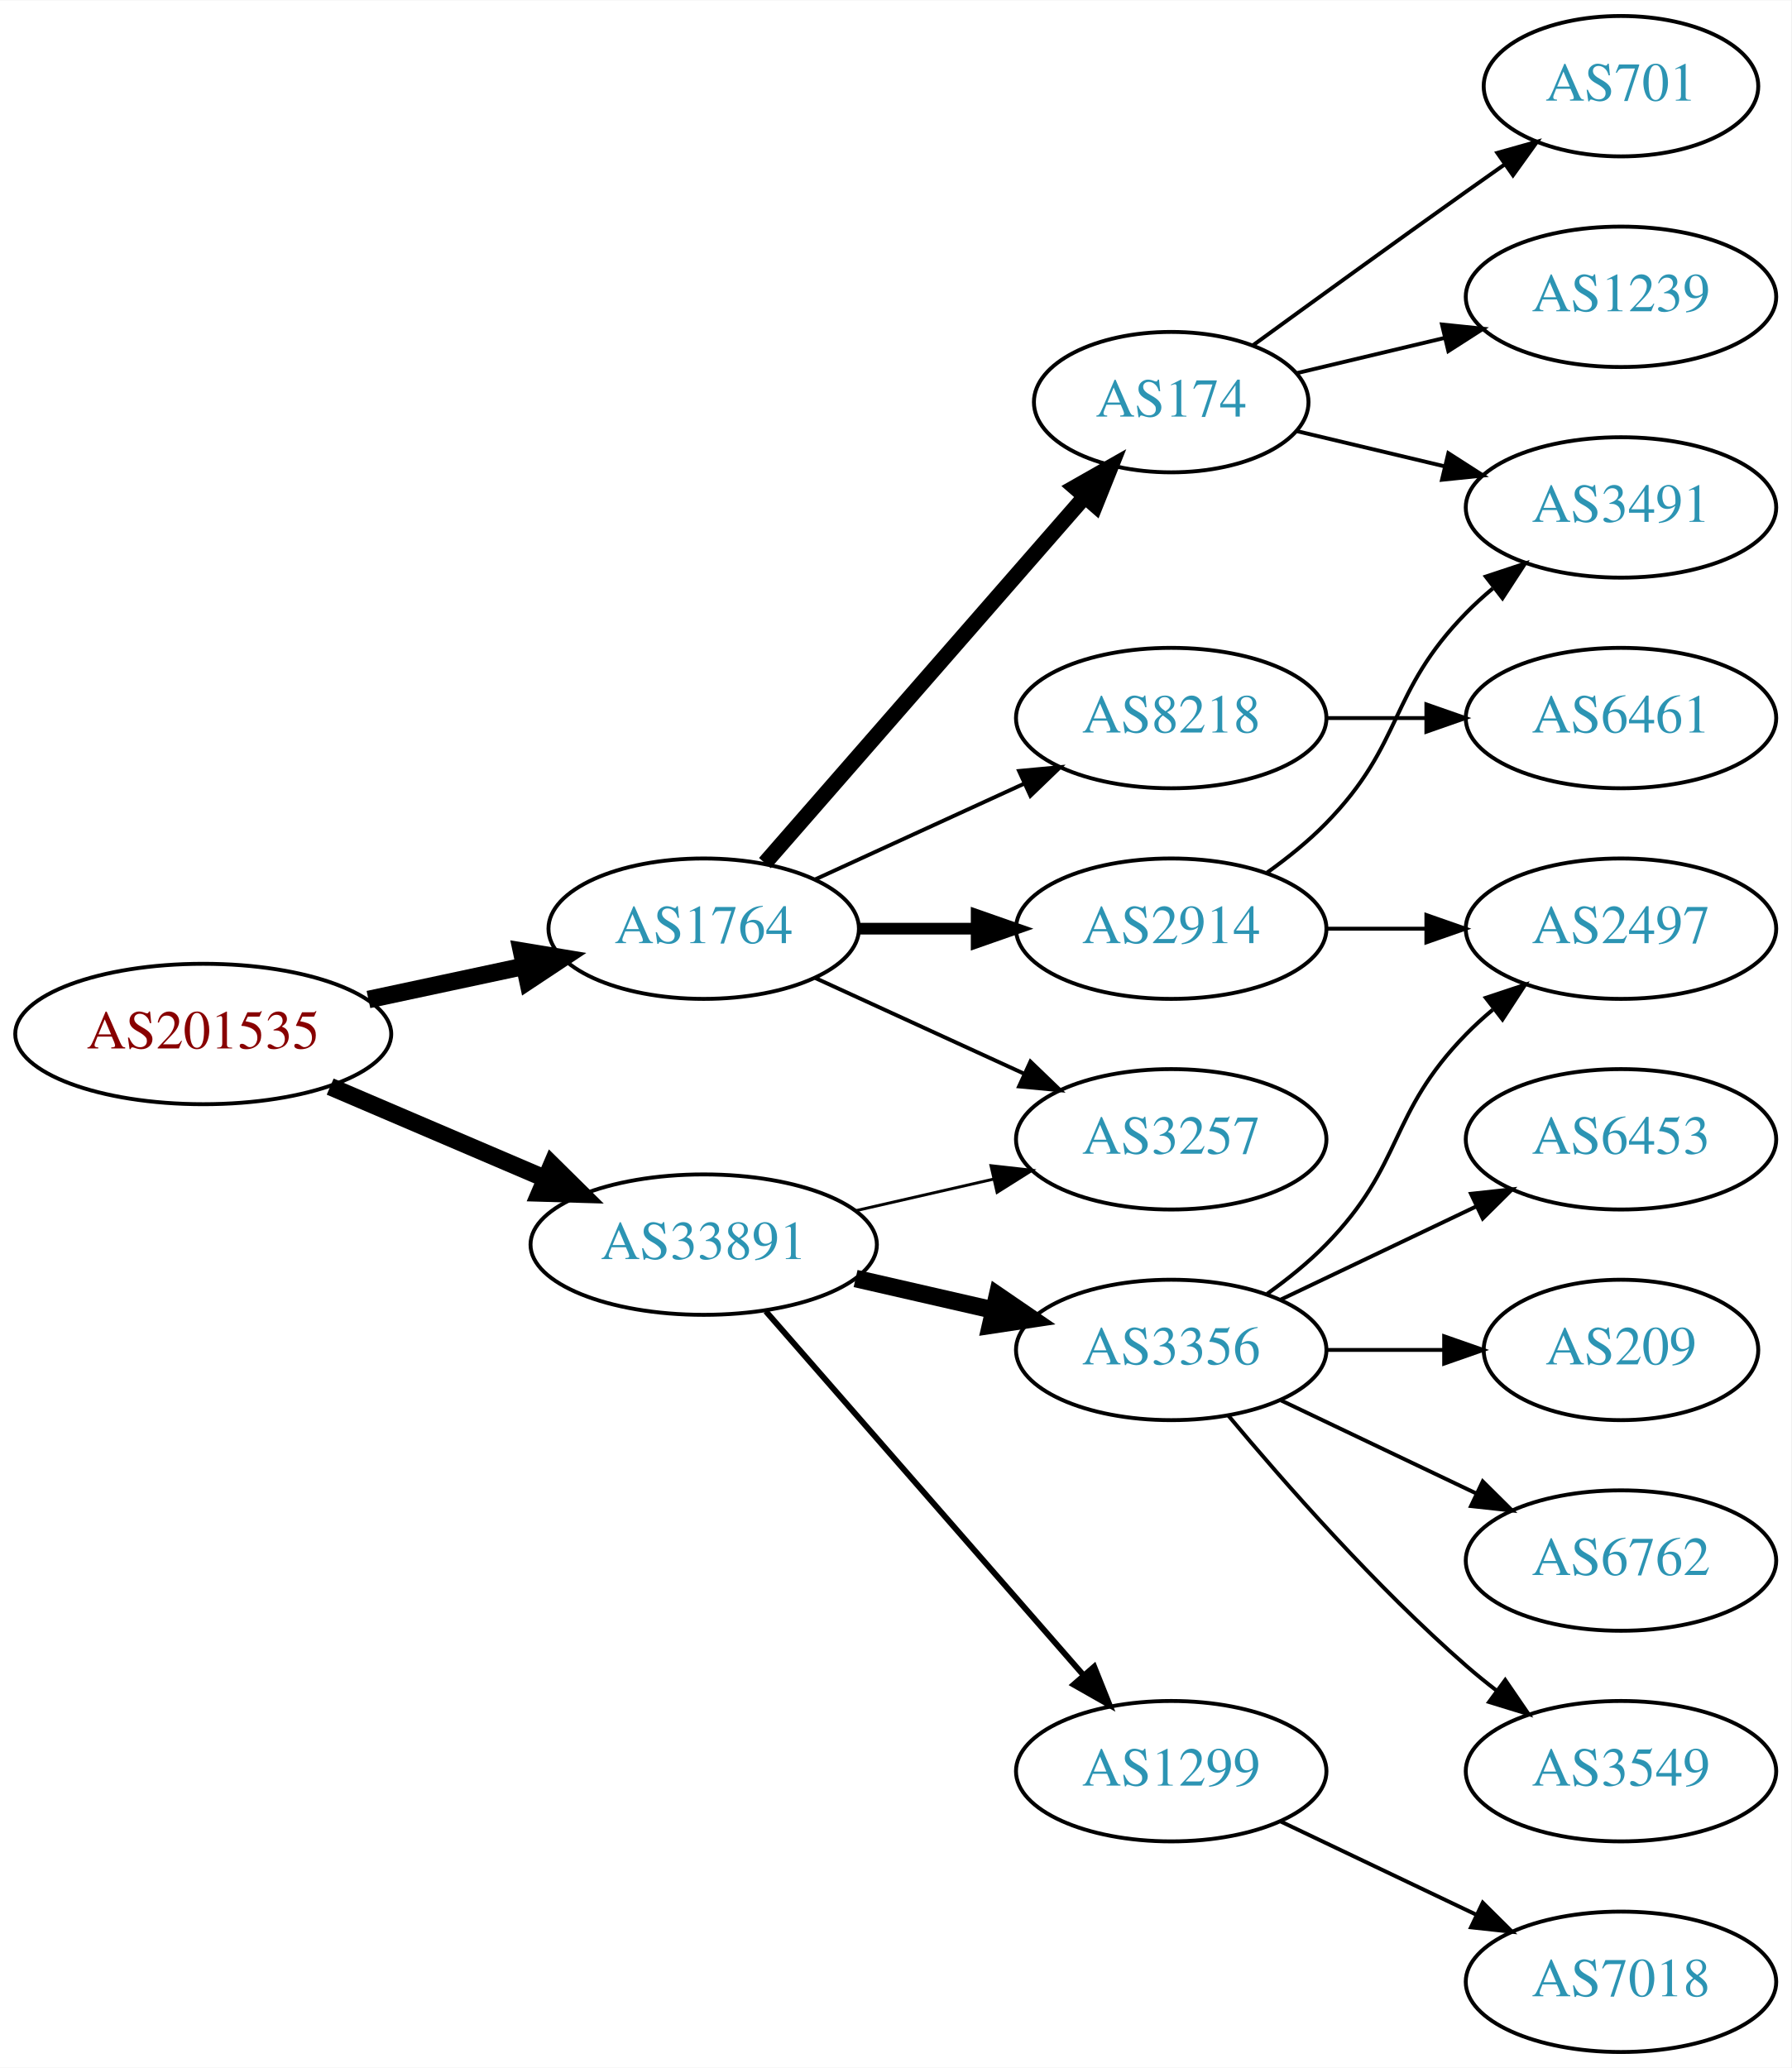
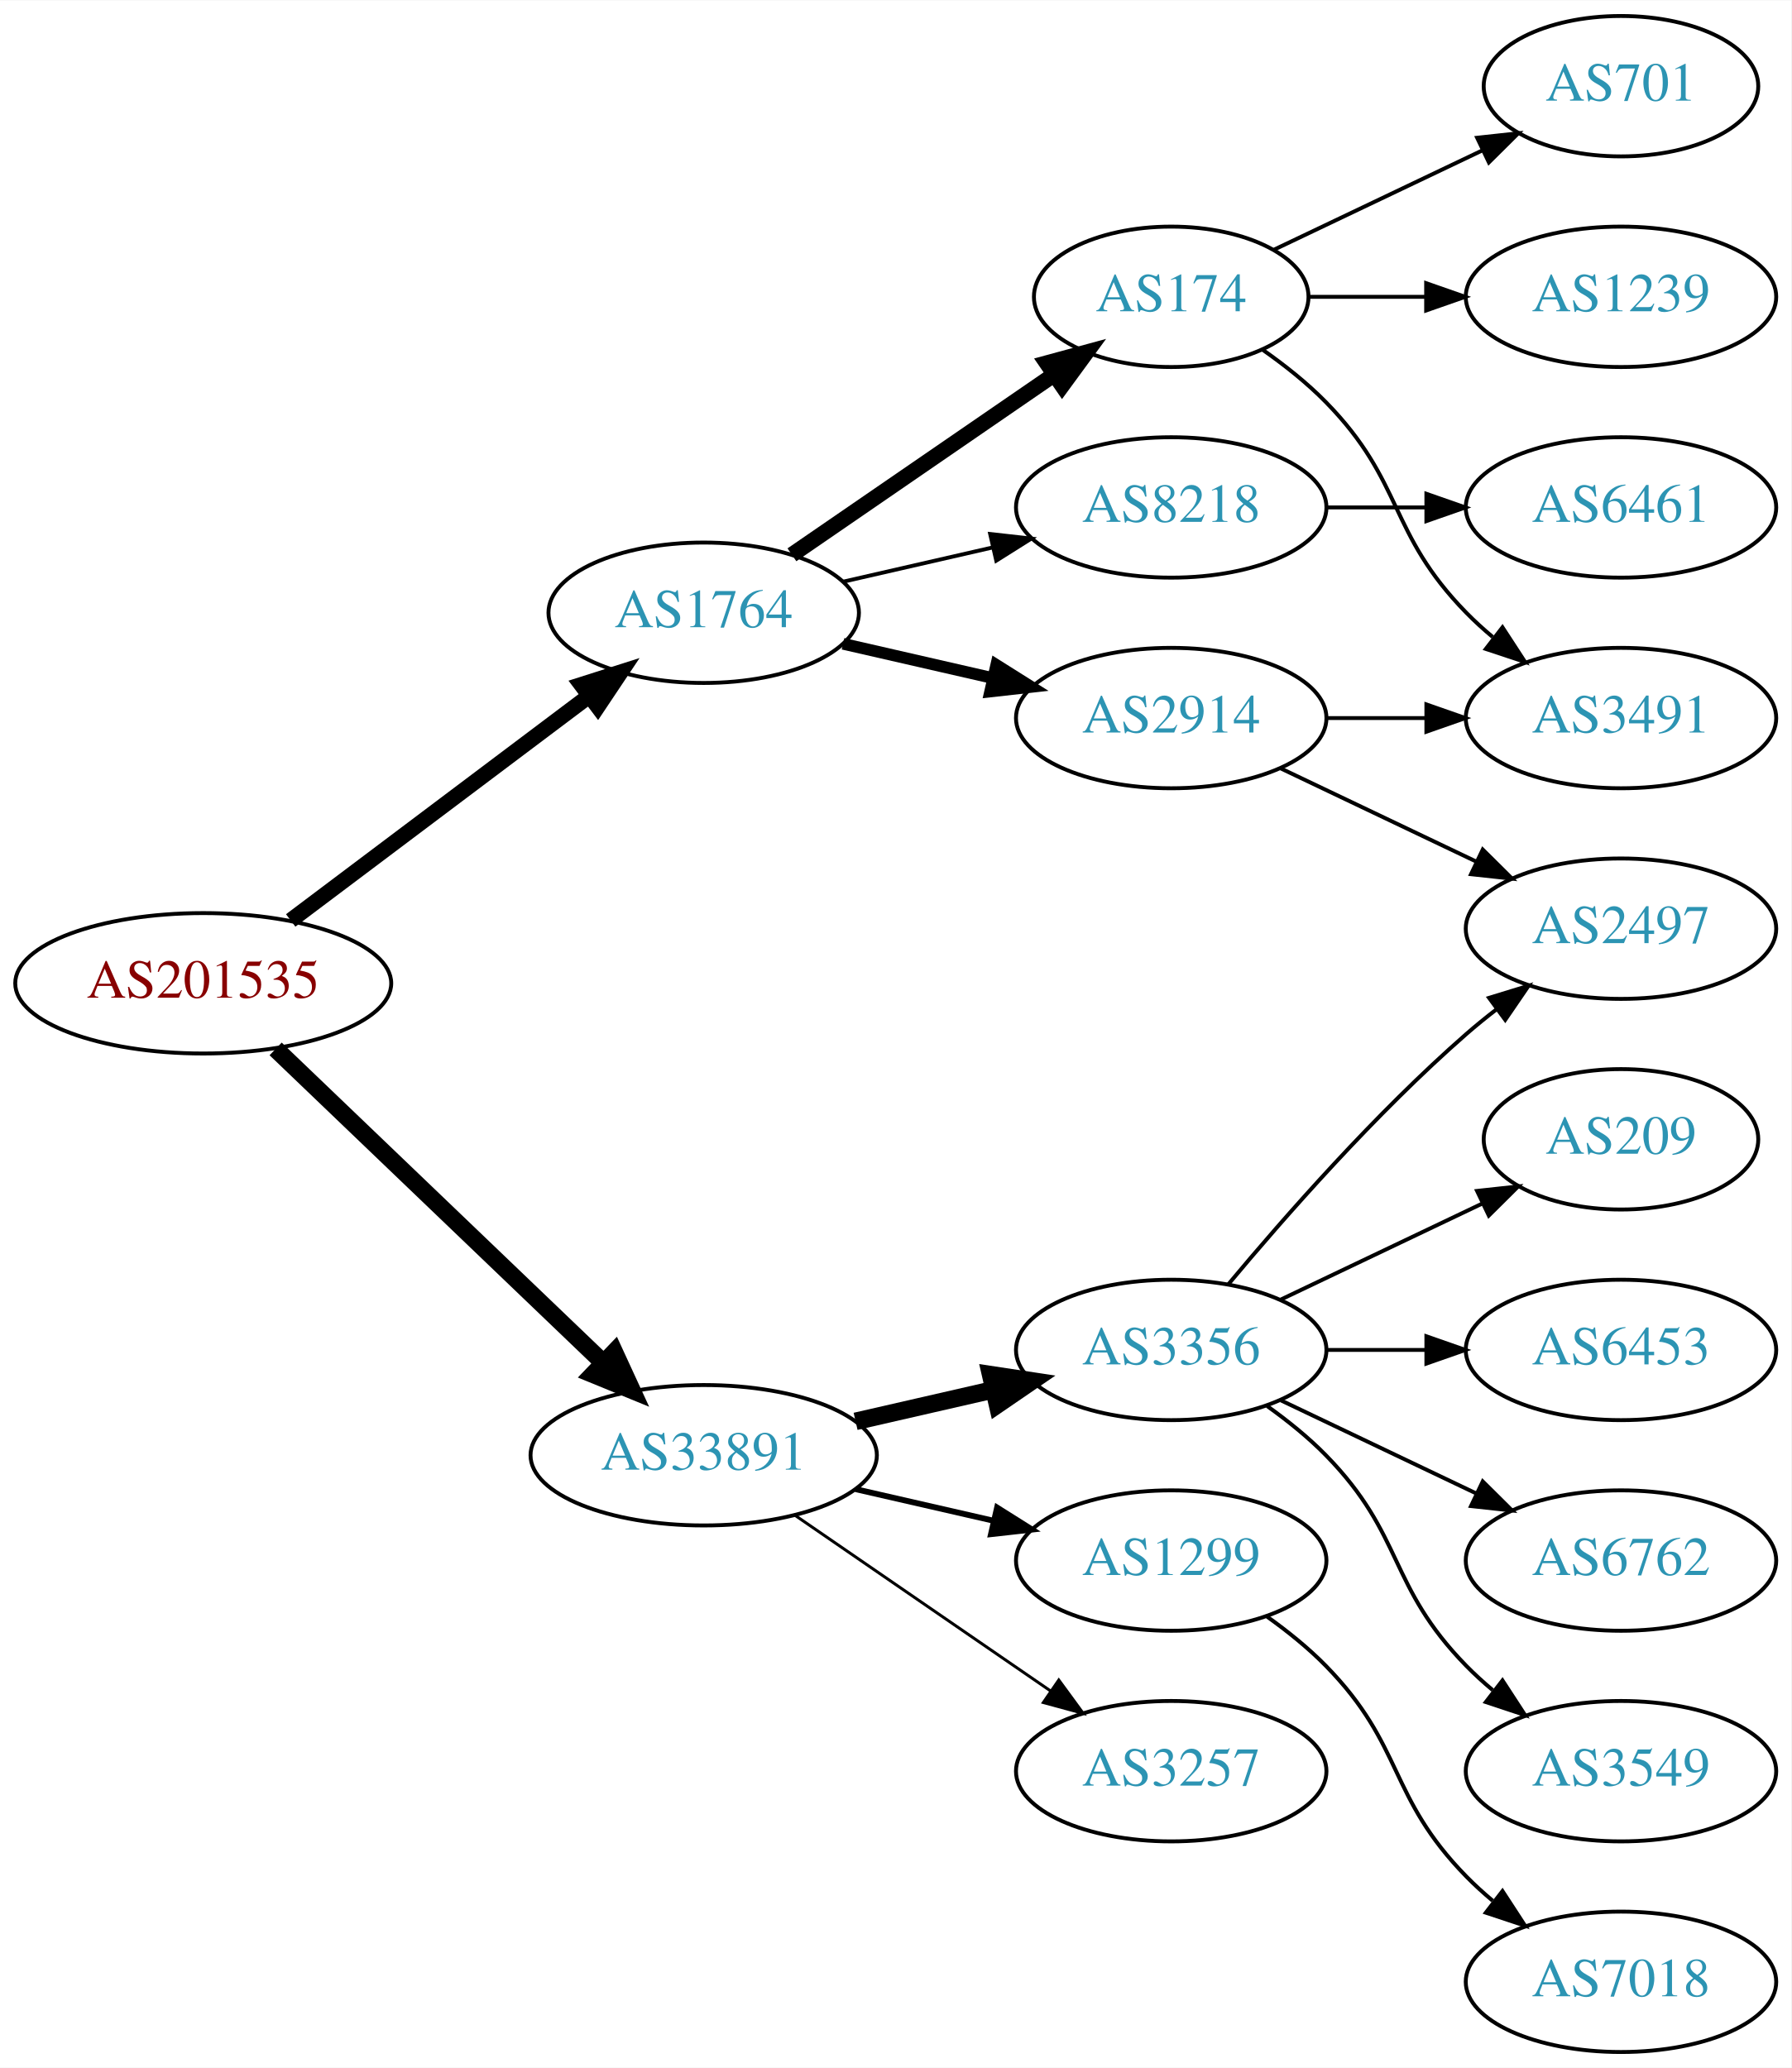
<svg xmlns="http://www.w3.org/2000/svg" xmlns:xlink="http://www.w3.org/1999/xlink" width="459pt" height="530pt" viewBox="0.00 0.00 459.17 530.00">
  <g id="graph0" class="graph" transform="scale(1 1) rotate(0) translate(4 526)">
    <polygon fill="white" stroke="none" points="-4,4 -4,-526 455.17,-526 455.17,4 -4,4" />
    <g id="node1" class="node">
      <g id="a_node1">
        <a xlink:href="/asn/201535" xlink:title="AS201535 ~ andom-tec [AT]">
-           <ellipse fill="#ffffff" stroke="black" cx="48.096" cy="-261" rx="48.192" ry="18" />
-           <text text-anchor="middle" x="48.096" y="-257.3" font-family="Times,serif" font-size="14.00" fill="#880000">AS201535</text>
+           <ellipse fill="#ffffff" stroke="black" cx="48.096" cy="-274" rx="48.192" ry="18" />
+           <text text-anchor="middle" x="48.096" y="-270.3" font-family="Times,serif" font-size="14.00" fill="#880000">AS201535</text>
        </a>
      </g>
    </g>
    <g id="node2" class="node">
      <g id="a_node2">
        <a xlink:href="/asn/1764" xlink:title="AS1764 ~ NEXTLAYER-AS [AT]">
-           <ellipse fill="#ffffff" stroke="black" cx="176.388" cy="-288" rx="39.794" ry="18" />
-           <text text-anchor="middle" x="176.388" y="-284.3" font-family="Times,serif" font-size="14.00" fill="#2c94b3">AS1764</text>
+           <ellipse fill="#ffffff" stroke="black" cx="176.388" cy="-369" rx="39.794" ry="18" />
+           <text text-anchor="middle" x="176.388" y="-365.3" font-family="Times,serif" font-size="14.00" fill="#2c94b3">AS1764</text>
        </a>
      </g>
    </g>
    <g id="edge1" class="edge">
-       <path fill="none" stroke="black" stroke-width="4.5" d="M90.448,-269.841C103.163,-272.559 117.222,-275.565 130.181,-278.335" />
-       <polygon fill="black" stroke="black" stroke-width="4.5" points="129.69,-282.257 140.292,-280.497 131.336,-274.556 129.69,-282.257" />
+       <path fill="none" stroke="black" stroke-width="4" d="M70.519,-290.115C91.579,-305.957 123.845,-330.228 147.023,-347.664" />
+       <polygon fill="black" stroke="black" stroke-width="4" points="145.019,-350.535 155.114,-353.75 149.227,-344.941 145.019,-350.535" />
    </g>
    <g id="node3" class="node">
      <g id="a_node3">
        <a xlink:href="/asn/33891" xlink:title="AS33891 ~ CORE-BACKBONE GMBH GLOBAL NETWORK [DE]">
-           <ellipse fill="#ffffff" stroke="black" cx="176.388" cy="-207" rx="44.393" ry="18" />
-           <text text-anchor="middle" x="176.388" y="-203.3" font-family="Times,serif" font-size="14.00" fill="#2c94b3">AS33891</text>
+           <ellipse fill="#ffffff" stroke="black" cx="176.388" cy="-153" rx="44.393" ry="18" />
+           <text text-anchor="middle" x="176.388" y="-149.3" font-family="Times,serif" font-size="14.00" fill="#2c94b3">AS33891</text>
        </a>
      </g>
    </g>
    <g id="edge2" class="edge">
-       <path fill="none" stroke="black" stroke-width="4.5" d="M80.639,-247.513C97.283,-240.396 117.873,-231.592 135.604,-224.011" />
-       <polygon fill="black" stroke="black" stroke-width="4.5" points="137.469,-227.495 145.116,-219.943 134.373,-220.255 137.469,-227.495" />
+       <path fill="none" stroke="black" stroke-width="4.5" d="M66.656,-257.175C88.522,-236.225 126.005,-200.314 150.74,-176.614" />
+       <polygon fill="black" stroke="black" stroke-width="4.5" points="153.48,-179.443 157.976,-169.682 148.032,-173.757 153.48,-179.443" />
    </g>
    <g id="node4" class="node">
      <g id="a_node4">
-         <a xlink:href="/asn/174" xlink:title="AS174 ~ Cogent Communications [US]">
-           <ellipse fill="#ffffff" stroke="black" cx="296.23" cy="-423" rx="35.194" ry="18" />
-           <text text-anchor="middle" x="296.23" y="-419.3" font-family="Times,serif" font-size="14.00" fill="#2c94b3">AS174</text>
+         <a xlink:href="/asn/2914" xlink:title="AS2914 ~ NTT America, Inc. [US]">
+           <ellipse fill="#ffffff" stroke="black" cx="296.23" cy="-342" rx="39.794" ry="18" />
+           <text text-anchor="middle" x="296.23" y="-338.3" font-family="Times,serif" font-size="14.00" fill="#2c94b3">AS2914</text>
        </a>
      </g>
    </g>
    <g id="edge3" class="edge">
-       <path fill="none" stroke="black" stroke-width="4" d="M192.074,-304.825C212.651,-328.397 250.188,-371.4 273.861,-398.52" />
-       <polygon fill="black" stroke="black" stroke-width="4" points="271.516,-401.155 280.729,-406.387 276.789,-396.552 271.516,-401.155" />
+       <path fill="none" stroke="black" stroke-width="3" d="M212.107,-361.045C224.107,-358.296 237.728,-355.175 250.42,-352.267" />
+       <polygon fill="black" stroke="black" stroke-width="3" points="251.386,-355.636 260.352,-349.991 249.823,-348.813 251.386,-355.636" />
    </g>
    <g id="node5" class="node">
      <g id="a_node5">
-         <a xlink:href="/asn/3257" xlink:title="AS3257 ~ GTT [DE]">
-           <ellipse fill="#ffffff" stroke="black" cx="296.23" cy="-234" rx="39.794" ry="18" />
-           <text text-anchor="middle" x="296.23" y="-230.3" font-family="Times,serif" font-size="14.00" fill="#2c94b3">AS3257</text>
+         <a xlink:href="/asn/174" xlink:title="AS174 ~ Cogent Communications [US]">
+           <ellipse fill="#ffffff" stroke="black" cx="296.23" cy="-450" rx="35.194" ry="18" />
+           <text text-anchor="middle" x="296.23" y="-446.3" font-family="Times,serif" font-size="14.00" fill="#2c94b3">AS174</text>
        </a>
      </g>
    </g>
    <g id="edge4" class="edge">
-       <path fill="none" stroke="black" d="M205.016,-275.339C220.973,-268.027 241.244,-258.739 258.527,-250.819" />
-       <polygon fill="black" stroke="black" points="260.141,-253.929 267.774,-246.581 257.225,-247.565 260.141,-253.929" />
+       <path fill="none" stroke="black" stroke-width="4" d="M199.002,-383.857C217.839,-396.805 245.319,-415.693 266.095,-429.973" />
+       <polygon fill="black" stroke="black" stroke-width="4" points="264.32,-433.001 274.543,-435.781 268.285,-427.232 264.32,-433.001" />
    </g>
    <g id="node6" class="node">
      <g id="a_node6">
-         <a xlink:href="/asn/2914" xlink:title="AS2914 ~ NTT America, Inc. [US]">
-           <ellipse fill="#ffffff" stroke="black" cx="296.23" cy="-288" rx="39.794" ry="18" />
-           <text text-anchor="middle" x="296.23" y="-284.3" font-family="Times,serif" font-size="14.00" fill="#2c94b3">AS2914</text>
+         <a xlink:href="/asn/8218" xlink:title="AS8218 ~ legacy Neotelecoms [FR]">
+           <ellipse fill="#ffffff" stroke="black" cx="296.23" cy="-396" rx="39.794" ry="18" />
+           <text text-anchor="middle" x="296.23" y="-392.3" font-family="Times,serif" font-size="14.00" fill="#2c94b3">AS8218</text>
        </a>
      </g>
    </g>
    <g id="edge5" class="edge">
-       <path fill="none" stroke="black" stroke-width="3" d="M216.3,-288C225.854,-288 236.203,-288 246.166,-288" />
-       <polygon fill="black" stroke="black" stroke-width="3" points="246.358,-291.5 256.358,-288 246.358,-284.5 246.358,-291.5" />
-     </g>
-     <g id="node7" class="node">
-       <g id="a_node7">
-         <a xlink:href="/asn/8218" xlink:title="AS8218 ~ legacy Neotelecoms [FR]">
-           <ellipse fill="#ffffff" stroke="black" cx="296.23" cy="-342" rx="39.794" ry="18" />
-           <text text-anchor="middle" x="296.23" y="-338.3" font-family="Times,serif" font-size="14.00" fill="#2c94b3">AS8218</text>
-         </a>
-       </g>
-     </g>
-     <g id="edge6" class="edge">
-       <path fill="none" stroke="black" d="M205.016,-300.661C220.973,-307.973 241.244,-317.261 258.527,-325.181" />
-       <polygon fill="black" stroke="black" points="257.225,-328.435 267.774,-329.419 260.141,-322.071 257.225,-328.435" />
-     </g>
-     <g id="edge14" class="edge">
-       <path fill="none" stroke="black" stroke-width="0.75" d="M215.322,-215.692C226.563,-218.267 238.976,-221.111 250.599,-223.774" />
-       <polygon fill="black" stroke="black" stroke-width="0.75" points="250.031,-227.235 260.56,-226.057 251.595,-220.412 250.031,-227.235" />
-     </g>
-     <g id="node13" class="node">
-       <g id="a_node13">
+       <path fill="none" stroke="black" d="M212.107,-376.955C224.107,-379.704 237.728,-382.825 250.42,-385.733" />
+       <polygon fill="black" stroke="black" points="249.823,-389.187 260.352,-388.009 251.386,-382.364 249.823,-389.187" />
+     </g>
+     <g id="node12" class="node">
+       <g id="a_node12">
        <a xlink:href="/asn/3356" xlink:title="AS3356 ~ Level 3 Parent, LLC [US]">
          <ellipse fill="#ffffff" stroke="black" cx="296.23" cy="-180" rx="39.794" ry="18" />
          <text text-anchor="middle" x="296.23" y="-176.3" font-family="Times,serif" font-size="14.00" fill="#2c94b3">AS3356</text>
        </a>
      </g>
    </g>
+     <g id="edge12" class="edge">
+       <path fill="none" stroke="black" stroke-width="4.5" d="M215.322,-161.692C226.563,-164.267 238.976,-167.111 250.599,-169.774" />
+       <polygon fill="black" stroke="black" stroke-width="4.5" points="249.934,-173.661 260.56,-172.057 251.692,-165.985 249.934,-173.661" />
+     </g>
+     <g id="node13" class="node">
+       <g id="a_node13">
+         <a xlink:href="/asn/1299" xlink:title="AS1299 ~ Telia Carrier [EU]">
+           <ellipse fill="#ffffff" stroke="black" cx="296.23" cy="-126" rx="39.794" ry="18" />
+           <text text-anchor="middle" x="296.23" y="-122.3" font-family="Times,serif" font-size="14.00" fill="#2c94b3">AS1299</text>
+         </a>
+       </g>
+     </g>
    <g id="edge13" class="edge">
-       <path fill="none" stroke="black" stroke-width="4.5" d="M215.322,-198.308C226.563,-195.733 238.976,-192.889 250.599,-190.226" />
-       <polygon fill="black" stroke="black" stroke-width="4.5" points="251.692,-194.015 260.56,-187.943 249.934,-186.339 251.692,-194.015" />
+       <path fill="none" stroke="black" stroke-width="1.5" d="M215.322,-144.308C226.563,-141.733 238.976,-138.889 250.599,-136.226" />
+       <polygon fill="black" stroke="black" stroke-width="1.5" points="251.595,-139.588 260.56,-133.943 250.031,-132.765 251.595,-139.588" />
    </g>
    <g id="node14" class="node">
      <g id="a_node14">
-         <a xlink:href="/asn/1299" xlink:title="AS1299 ~ Telia Carrier [EU]">
+         <a xlink:href="/asn/3257" xlink:title="AS3257 ~ GTT [DE]">
          <ellipse fill="#ffffff" stroke="black" cx="296.23" cy="-72" rx="39.794" ry="18" />
-           <text text-anchor="middle" x="296.23" y="-68.3" font-family="Times,serif" font-size="14.00" fill="#2c94b3">AS1299</text>
-         </a>
-       </g>
-     </g>
-     <g id="edge15" class="edge">
-       <path fill="none" stroke="black" stroke-width="1.5" d="M192.312,-189.902C212.855,-166.369 249.974,-123.845 273.571,-96.813" />
-       <polygon fill="black" stroke="black" stroke-width="1.5" points="276.487,-98.794 280.426,-88.959 271.214,-94.191 276.487,-98.794" />
+           <text text-anchor="middle" x="296.23" y="-68.3" font-family="Times,serif" font-size="14.00" fill="#2c94b3">AS3257</text>
+         </a>
+       </g>
+     </g>
+     <g id="edge14" class="edge">
+       <path fill="none" stroke="black" stroke-width="0.75" d="M199.83,-137.574C218.412,-124.802 244.972,-106.545 265.352,-92.537" />
+       <polygon fill="black" stroke="black" stroke-width="0.75" points="267.408,-95.371 273.666,-86.822 263.443,-89.602 267.408,-95.371" />
    </g>
    <g id="node8" class="node">
      <g id="a_node8">
+         <a xlink:href="/asn/3491" xlink:title="AS3491 ~ PCCW Global, Inc. [US]">
+           <ellipse fill="#ffffff" stroke="black" cx="411.523" cy="-342" rx="39.794" ry="18" />
+           <text text-anchor="middle" x="411.523" y="-338.3" font-family="Times,serif" font-size="14.00" fill="#2c94b3">AS3491</text>
+         </a>
+       </g>
+     </g>
+     <g id="edge9" class="edge">
+       <path fill="none" stroke="black" d="M335.902,-342C344.105,-342 352.869,-342 361.401,-342" />
+       <polygon fill="black" stroke="black" points="361.641,-345.5 371.641,-342 361.641,-338.5 361.641,-345.5" />
+     </g>
+     <g id="node10" class="node">
+       <g id="a_node10">
+         <a xlink:href="/asn/2497" xlink:title="AS2497 ~ Internet Initiative Japan Inc. [JP]">
+           <ellipse fill="#ffffff" stroke="black" cx="411.523" cy="-288" rx="39.794" ry="18" />
+           <text text-anchor="middle" x="411.523" y="-284.3" font-family="Times,serif" font-size="14.00" fill="#2c94b3">AS2497</text>
+         </a>
+       </g>
+     </g>
+     <g id="edge10" class="edge">
+       <path fill="none" stroke="black" d="M324.367,-329.066C339.361,-321.919 358.182,-312.948 374.405,-305.215" />
+       <polygon fill="black" stroke="black" points="376.087,-308.291 383.608,-300.829 373.075,-301.972 376.087,-308.291" />
+     </g>
+     <g id="node7" class="node">
+       <g id="a_node7">
        <a xlink:href="/asn/701" xlink:title="AS701 ~ UUNET [US]">
          <ellipse fill="#ffffff" stroke="black" cx="411.523" cy="-504" rx="35.194" ry="18" />
          <text text-anchor="middle" x="411.523" y="-500.3" font-family="Times,serif" font-size="14.00" fill="#2c94b3">AS701</text>
        </a>
      </g>
    </g>
+     <g id="edge6" class="edge">
+       <path fill="none" stroke="black" d="M322.655,-462.119C338.398,-469.622 358.82,-479.356 376.013,-487.551" />
+       <polygon fill="black" stroke="black" points="374.65,-490.779 385.183,-491.922 377.662,-484.46 374.65,-490.779" />
+     </g>
    <g id="edge7" class="edge">
-       <path fill="none" stroke="black" d="M317.126,-437.529C332.128,-448.45 353.235,-463.747 371.877,-477 375.087,-479.282 378.456,-481.661 381.811,-484.018" />
-       <polygon fill="black" stroke="black" points="379.823,-486.899 390.021,-489.77 383.839,-481.166 379.823,-486.899" />
+       <path fill="none" stroke="black" d="M319.613,-436.468C325.255,-432.51 331.068,-427.914 335.877,-423 356.049,-402.383 351.704,-389.617 371.877,-369 373.969,-366.861 376.253,-364.782 378.63,-362.79" />
+       <polygon fill="black" stroke="black" points="381.148,-365.268 386.929,-356.389 376.873,-359.725 381.148,-365.268" />
    </g>
    <g id="node9" class="node">
      <g id="a_node9">
        <a xlink:href="/asn/1239" xlink:title="AS1239 ~ Sprint [US]">
          <ellipse fill="#ffffff" stroke="black" cx="411.523" cy="-450" rx="39.794" ry="18" />
          <text text-anchor="middle" x="411.523" y="-446.3" font-family="Times,serif" font-size="14.00" fill="#2c94b3">AS1239</text>
        </a>
      </g>
    </g>
    <g id="edge8" class="edge">
-       <path fill="none" stroke="black" d="M328.488,-430.449C340.168,-433.233 353.663,-436.449 366.293,-439.459" />
-       <polygon fill="black" stroke="black" points="365.645,-442.903 376.184,-441.816 367.268,-436.093 365.645,-442.903" />
-     </g>
-     <g id="node10" class="node">
-       <g id="a_node10">
-         <a xlink:href="/asn/3491" xlink:title="AS3491 ~ PCCW Global, Inc. [US]">
-           <ellipse fill="#ffffff" stroke="black" cx="411.523" cy="-396" rx="39.794" ry="18" />
-           <text text-anchor="middle" x="411.523" y="-392.3" font-family="Times,serif" font-size="14.00" fill="#2c94b3">AS3491</text>
-         </a>
-       </g>
-     </g>
-     <g id="edge9" class="edge">
-       <path fill="none" stroke="black" d="M328.488,-415.551C340.168,-412.767 353.663,-409.551 366.293,-406.541" />
-       <polygon fill="black" stroke="black" points="367.268,-409.907 376.184,-404.184 365.645,-403.097 367.268,-409.907" />
-     </g>
-     <g id="edge10" class="edge">
-       <path fill="none" stroke="black" d="M320.824,-302.389C326.08,-306.148 331.412,-310.437 335.877,-315 356.049,-335.617 351.704,-348.383 371.877,-369 373.969,-371.139 376.253,-373.218 378.63,-375.21" />
-       <polygon fill="black" stroke="black" points="376.873,-378.275 386.929,-381.611 381.148,-372.732 376.873,-378.275" />
+       <path fill="none" stroke="black" d="M331.529,-450C340.906,-450 351.257,-450 361.291,-450" />
+       <polygon fill="black" stroke="black" points="361.58,-453.5 371.58,-450 361.58,-446.5 361.58,-453.5" />
    </g>
    <g id="node11" class="node">
      <g id="a_node11">
-         <a xlink:href="/asn/2497" xlink:title="AS2497 ~ Internet Initiative Japan Inc. [JP]">
-           <ellipse fill="#ffffff" stroke="black" cx="411.523" cy="-288" rx="39.794" ry="18" />
-           <text text-anchor="middle" x="411.523" y="-284.3" font-family="Times,serif" font-size="14.00" fill="#2c94b3">AS2497</text>
+         <a xlink:href="/asn/6461" xlink:title="AS6461 ~ Zayo Bandwidth [US]">
+           <ellipse fill="#ffffff" stroke="black" cx="411.523" cy="-396" rx="39.794" ry="18" />
+           <text text-anchor="middle" x="411.523" y="-392.3" font-family="Times,serif" font-size="14.00" fill="#2c94b3">AS6461</text>
        </a>
      </g>
    </g>
    <g id="edge11" class="edge">
-       <path fill="none" stroke="black" d="M335.902,-288C344.105,-288 352.869,-288 361.401,-288" />
-       <polygon fill="black" stroke="black" points="361.641,-291.5 371.641,-288 361.641,-284.5 361.641,-291.5" />
-     </g>
-     <g id="node12" class="node">
-       <g id="a_node12">
-         <a xlink:href="/asn/6461" xlink:title="AS6461 ~ Zayo Bandwidth [US]">
-           <ellipse fill="#ffffff" stroke="black" cx="411.523" cy="-342" rx="39.794" ry="18" />
-           <text text-anchor="middle" x="411.523" y="-338.3" font-family="Times,serif" font-size="14.00" fill="#2c94b3">AS6461</text>
-         </a>
-       </g>
-     </g>
-     <g id="edge12" class="edge">
-       <path fill="none" stroke="black" d="M335.902,-342C344.105,-342 352.869,-342 361.401,-342" />
-       <polygon fill="black" stroke="black" points="361.641,-345.5 371.641,-342 361.641,-338.5 361.641,-345.5" />
-     </g>
-     <g id="edge16" class="edge">
-       <path fill="none" stroke="black" d="M320.824,-194.389C326.08,-198.148 331.412,-202.437 335.877,-207 356.049,-227.617 351.704,-240.383 371.877,-261 373.969,-263.139 376.253,-265.218 378.63,-267.21" />
-       <polygon fill="black" stroke="black" points="376.873,-270.275 386.929,-273.611 381.148,-264.732 376.873,-270.275" />
+       <path fill="none" stroke="black" d="M335.902,-396C344.105,-396 352.869,-396 361.401,-396" />
+       <polygon fill="black" stroke="black" points="361.641,-399.5 371.641,-396 361.641,-392.5 361.641,-399.5" />
+     </g>
+     <g id="edge15" class="edge">
+       <path fill="none" stroke="black" d="M310.86,-196.817C325.143,-213.929 348.689,-240.745 371.877,-261 374.342,-263.154 376.981,-265.294 379.678,-267.372" />
+       <polygon fill="black" stroke="black" points="377.703,-270.264 387.832,-273.37 381.851,-264.625 377.703,-270.264" />
    </g>
    <g id="node15" class="node">
      <g id="a_node15">
        <a xlink:href="/asn/6762" xlink:title="AS6762 ~ TELECOM ITALIA SPARKLE S.p.A. [IT]">
          <ellipse fill="#ffffff" stroke="black" cx="411.523" cy="-126" rx="39.794" ry="18" />
          <text text-anchor="middle" x="411.523" y="-122.3" font-family="Times,serif" font-size="14.00" fill="#2c94b3">AS6762</text>
        </a>
      </g>
    </g>
-     <g id="edge17" class="edge">
+     <g id="edge16" class="edge">
      <path fill="none" stroke="black" d="M324.367,-167.066C339.361,-159.919 358.182,-150.948 374.405,-143.215" />
      <polygon fill="black" stroke="black" points="376.087,-146.291 383.608,-138.829 373.075,-139.972 376.087,-146.291" />
    </g>
    <g id="node16" class="node">
      <g id="a_node16">
        <a xlink:href="/asn/3549" xlink:title="AS3549 ~ Level 3 Parent, LLC [US]">
          <ellipse fill="#ffffff" stroke="black" cx="411.523" cy="-72" rx="39.794" ry="18" />
          <text text-anchor="middle" x="411.523" y="-68.3" font-family="Times,serif" font-size="14.00" fill="#2c94b3">AS3549</text>
        </a>
      </g>
    </g>
-     <g id="edge18" class="edge">
-       <path fill="none" stroke="black" d="M310.86,-163.183C325.143,-146.071 348.689,-119.255 371.877,-99 374.342,-96.846 376.981,-94.706 379.678,-92.628" />
-       <polygon fill="black" stroke="black" points="381.851,-95.375 387.832,-86.63 377.703,-89.736 381.851,-95.375" />
+     <g id="edge17" class="edge">
+       <path fill="none" stroke="black" d="M320.824,-165.611C326.08,-161.852 331.412,-157.563 335.877,-153 356.049,-132.383 351.704,-119.617 371.877,-99 373.969,-96.861 376.253,-94.782 378.63,-92.79" />
+       <polygon fill="black" stroke="black" points="381.148,-95.268 386.929,-86.389 376.873,-89.725 381.148,-95.268" />
    </g>
    <g id="node17" class="node">
      <g id="a_node17">
-         <a xlink:href="/asn/6453" xlink:title="AS6453 ~ TATA COMMUNICATIONS (AMERICA) INC [US]">
-           <ellipse fill="#ffffff" stroke="black" cx="411.523" cy="-234" rx="39.794" ry="18" />
-           <text text-anchor="middle" x="411.523" y="-230.3" font-family="Times,serif" font-size="14.00" fill="#2c94b3">AS6453</text>
-         </a>
-       </g>
-     </g>
-     <g id="edge19" class="edge">
-       <path fill="none" stroke="black" d="M324.367,-192.934C339.361,-200.081 358.182,-209.052 374.405,-216.785" />
-       <polygon fill="black" stroke="black" points="373.075,-220.028 383.608,-221.171 376.087,-213.709 373.075,-220.028" />
+         <a xlink:href="/asn/209" xlink:title="AS209 ~ CenturyLink Communications, LLC [US]">
+           <ellipse fill="#ffffff" stroke="black" cx="411.523" cy="-234" rx="35.194" ry="18" />
+           <text text-anchor="middle" x="411.523" y="-230.3" font-family="Times,serif" font-size="14.00" fill="#2c94b3">AS209</text>
+         </a>
+       </g>
+     </g>
+     <g id="edge18" class="edge">
+       <path fill="none" stroke="black" d="M324.367,-192.934C339.798,-200.29 359.284,-209.577 375.819,-217.459" />
+       <polygon fill="black" stroke="black" points="374.628,-220.768 385.161,-221.911 377.64,-214.449 374.628,-220.768" />
    </g>
    <g id="node18" class="node">
      <g id="a_node18">
-         <a xlink:href="/asn/209" xlink:title="AS209 ~ CenturyLink Communications, LLC [US]">
-           <ellipse fill="#ffffff" stroke="black" cx="411.523" cy="-180" rx="35.194" ry="18" />
-           <text text-anchor="middle" x="411.523" y="-176.3" font-family="Times,serif" font-size="14.00" fill="#2c94b3">AS209</text>
-         </a>
-       </g>
-     </g>
-     <g id="edge20" class="edge">
-       <path fill="none" stroke="black" d="M335.902,-180C345.608,-180 356.098,-180 366.061,-180" />
-       <polygon fill="black" stroke="black" points="366.198,-183.5 376.198,-180 366.198,-176.5 366.198,-183.5" />
+         <a xlink:href="/asn/6453" xlink:title="AS6453 ~ TATA COMMUNICATIONS (AMERICA) INC [US]">
+           <ellipse fill="#ffffff" stroke="black" cx="411.523" cy="-180" rx="39.794" ry="18" />
+           <text text-anchor="middle" x="411.523" y="-176.3" font-family="Times,serif" font-size="14.00" fill="#2c94b3">AS6453</text>
+         </a>
+       </g>
+     </g>
+     <g id="edge19" class="edge">
+       <path fill="none" stroke="black" d="M335.902,-180C344.105,-180 352.869,-180 361.401,-180" />
+       <polygon fill="black" stroke="black" points="361.641,-183.5 371.641,-180 361.641,-176.5 361.641,-183.5" />
    </g>
    <g id="node19" class="node">
      <g id="a_node19">
        <a xlink:href="/asn/7018" xlink:title="AS7018 ~ AT&amp;T Services, Inc. [US]">
          <ellipse fill="#ffffff" stroke="black" cx="411.523" cy="-18" rx="39.794" ry="18" />
          <text text-anchor="middle" x="411.523" y="-14.3" font-family="Times,serif" font-size="14.00" fill="#2c94b3">AS7018</text>
        </a>
      </g>
    </g>
-     <g id="edge21" class="edge">
-       <path fill="none" stroke="black" d="M324.367,-59.066C339.361,-51.919 358.182,-42.948 374.405,-35.215" />
-       <polygon fill="black" stroke="black" points="376.087,-38.291 383.608,-30.829 373.075,-31.972 376.087,-38.291" />
+     <g id="edge20" class="edge">
+       <path fill="none" stroke="black" d="M320.824,-111.611C326.08,-107.852 331.412,-103.563 335.877,-99 356.049,-78.383 351.704,-65.617 371.877,-45 373.969,-42.861 376.253,-40.782 378.63,-38.79" />
+       <polygon fill="black" stroke="black" points="381.148,-41.268 386.929,-32.389 376.873,-35.725 381.148,-41.268" />
    </g>
  </g>
</svg>
